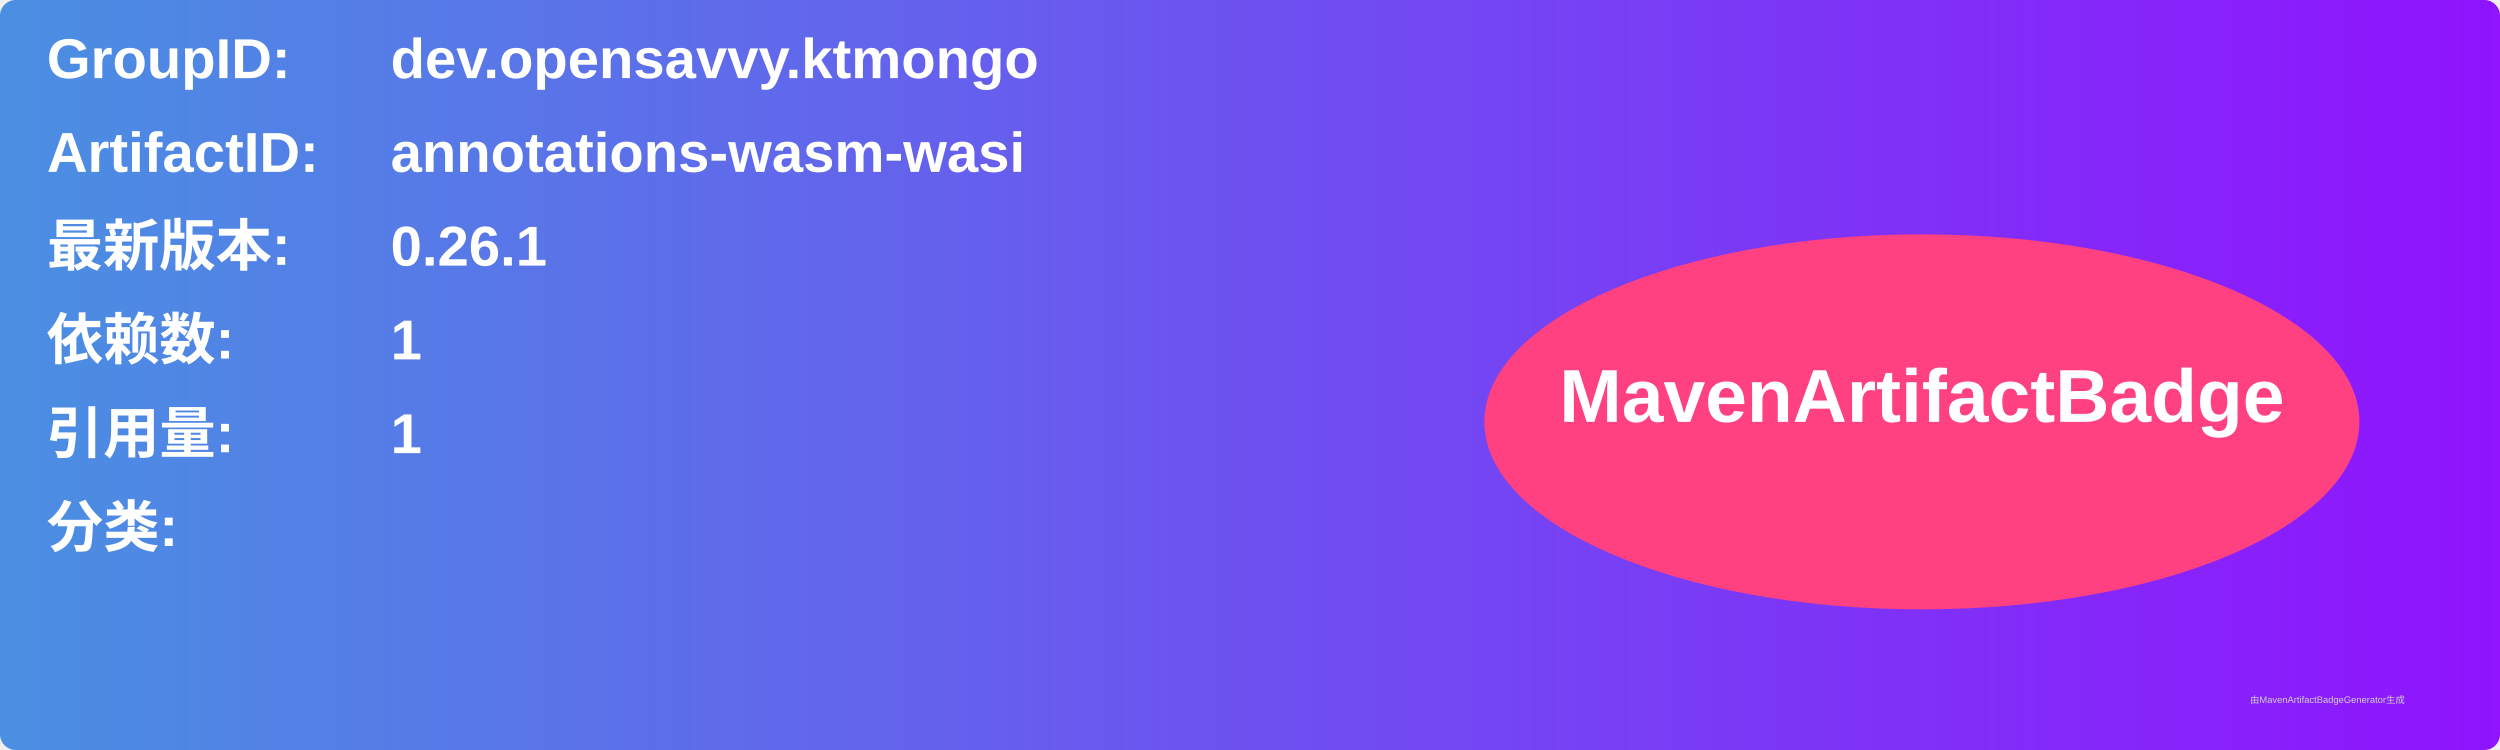
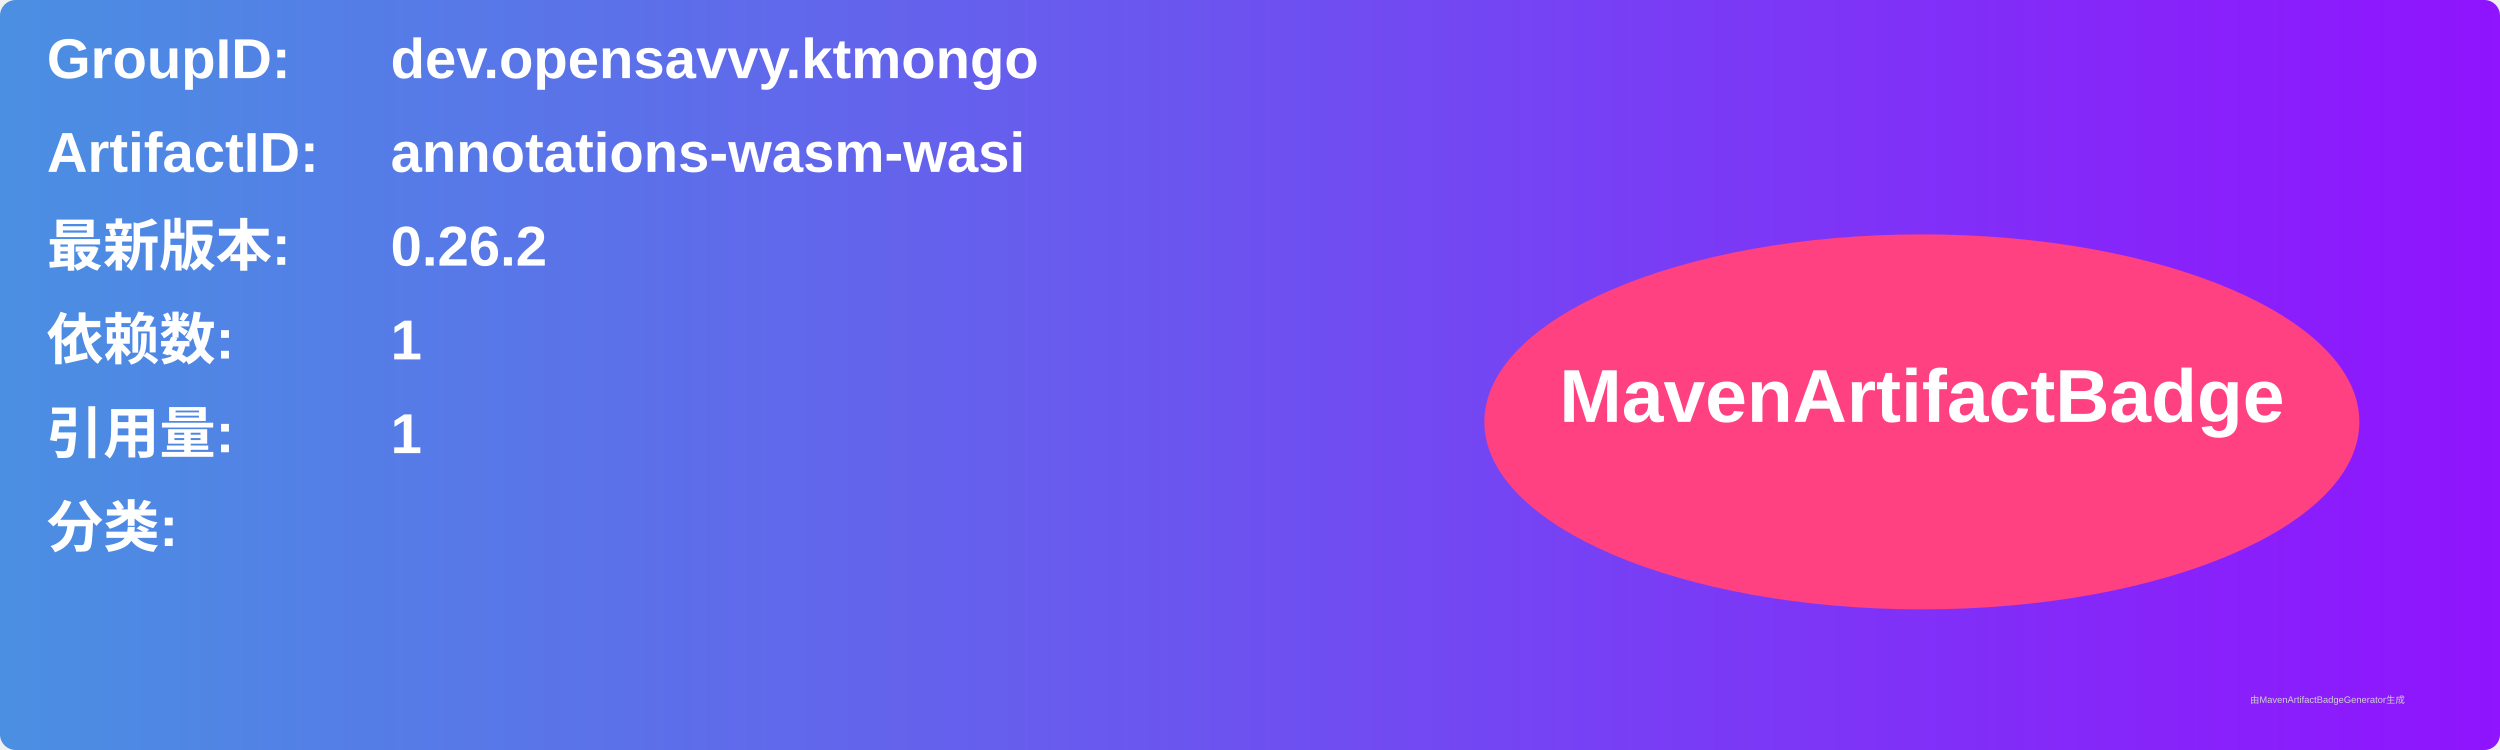
<svg xmlns="http://www.w3.org/2000/svg" width="800" height="240" viewBox="0 0 800 240">
  <linearGradient id="grad" x1="0%" y1="0%" x2="100%" y2="0%">
    <stop offset="0%" stop-color="#4a90e2" />
    <stop offset="100%" stop-color="#9013fe" />
  </linearGradient>
  <rect width="100%" height="100%" rx="5" ry="5" fill="url(#grad)" />
  <g transform="translate(15, 15)">
    <text x="0" y="10" font-family="Arial" font-size="18" fill="white" font-weight="bold" width="260">GroupID:</text>
    <text x="110" y="10" font-family="Arial" font-size="18" fill="white" font-weight="bold" width="460">dev.opensavvy.ktmongo</text>
    <text x="0" y="40" font-family="Arial" font-size="18" fill="white" font-weight="bold" width="260">ArtifactID:</text>
    <text x="110" y="40" font-family="Arial" font-size="18" fill="white" font-weight="bold" width="460">annotations-wasm-wasi</text>
    <text x="0" y="70" font-family="Arial" font-size="18" fill="white" font-weight="bold">最新版本:</text>
    <text x="110" y="70" font-family="Arial" font-size="18" fill="white" font-weight="bold">
-       <tspan font-weight="bold">0.26.1</tspan>
+       <tspan font-weight="bold">0.26.2</tspan>
    </text>
    <text x="0" y="100" font-family="Arial" font-size="18" fill="white" font-weight="bold">依赖数: </text>
    <text x="110" y="100" font-family="Arial" font-size="18" fill="white">
      <tspan font-weight="bold">1</tspan>
    </text>
    <text x="0" y="130" font-family="Arial" font-size="18" fill="white" font-weight="bold">引用量: </text>
    <text x="110" y="130" font-family="Arial" font-size="18" fill="white">
      <tspan font-weight="bold">1</tspan>
    </text>
    <text x="0" y="160" font-family="Arial" font-size="18" fill="white" font-weight="bold">分类:</text>
    <text x="10" y="190" font-family="Arial" font-size="10" fill="white">
      <tspan font-weight="bold" />
    </text>
    <ellipse cx="600" cy="120" rx="140" ry="60" fill="#ff4081" />
    <text x="600" y="120" text-anchor="middle" font-family="Arial" font-size="24" fill="white" font-weight="bold">MavenArtifactBadge</text>
  </g>
  <text x="720" y="225" font-family="Arial" font-size="3" fill="#d0d0d0">由MavenArtifactBadgeGenerator生成</text>
</svg>
